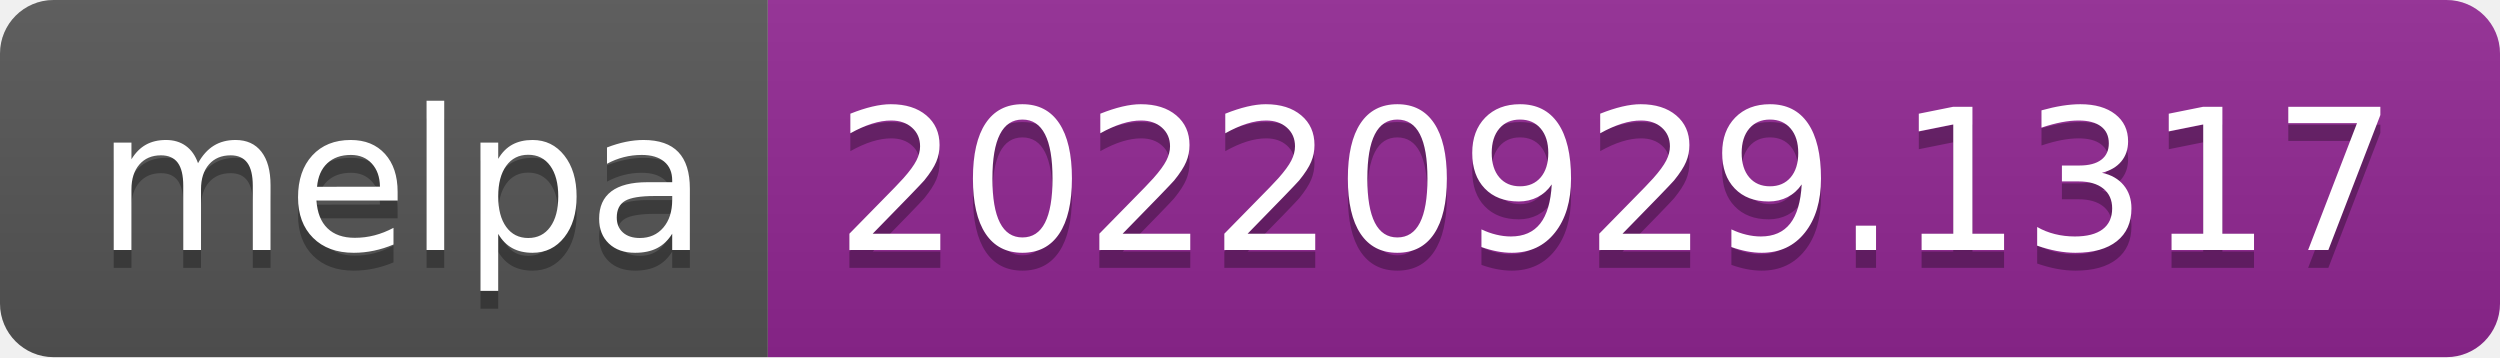
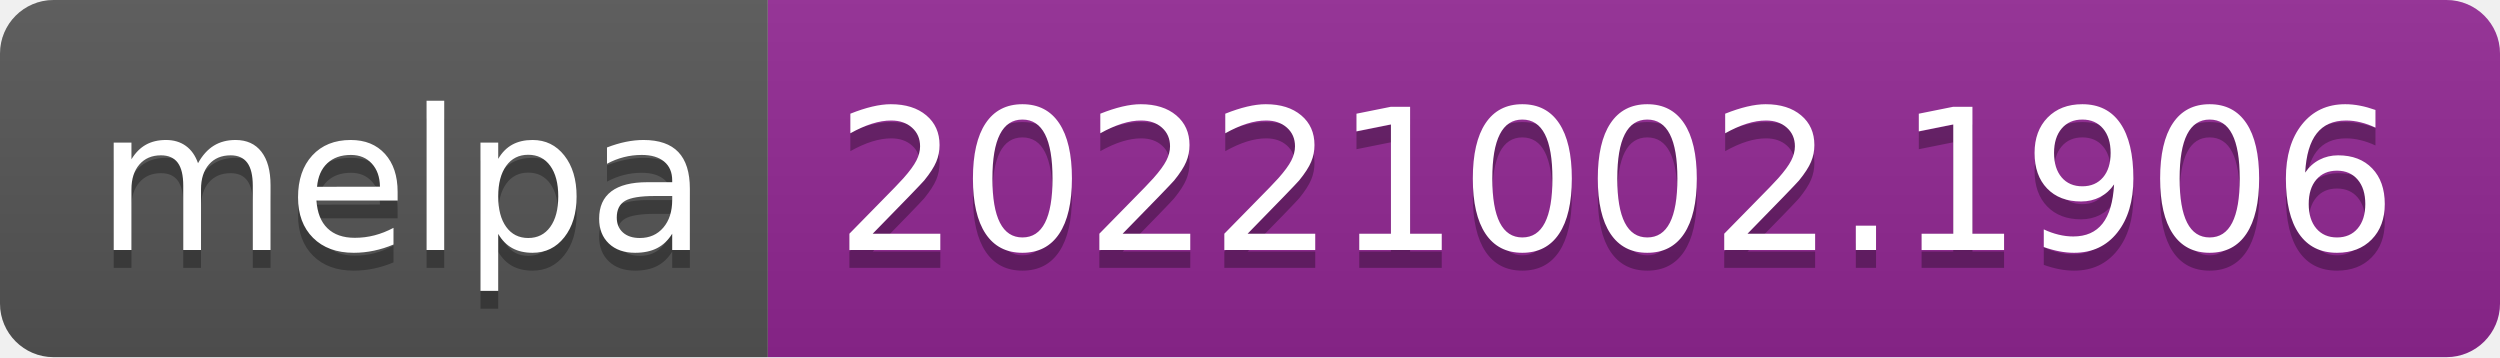
- <svg xmlns="http://www.w3.org/2000/svg" width="140" height="20" role="img" aria-label="melpa: 20220929.1317">
+ <svg xmlns="http://www.w3.org/2000/svg" width="140" height="20" role="img" aria-label="melpa: 20221002.1906">
  <linearGradient id="s" x2="0" y2="100%">
    <stop offset="0" stop-color="#bbb" stop-opacity=".1" />
    <stop offset="1" stop-opacity=".1" />
  </linearGradient>
  <clipPath id="r">
    <rect width="140" height="20" rx="3" fill="#fff" />
  </clipPath>
  <g clip-path="url(#r)">
    <rect width="43" height="20" fill="#555" />
    <rect x="43" width="97" height="20" fill="#922793" />
    <rect width="140" height="20" fill="url(#s)" />
  </g>
  <g fill="#fff" text-anchor="middle" font-family="Verdana,Geneva,DejaVu Sans,sans-serif" text-rendering="geometricPrecision" font-size="110">
    <text aria-hidden="true" x="225" y="150" fill="#010101" fill-opacity=".3" transform="scale(.1)" textLength="330">melpa</text>
    <text x="225" y="140" transform="scale(.1)" fill="#fff" textLength="330">melpa</text>
-     <text aria-hidden="true" x="905" y="150" fill="#010101" fill-opacity=".3" transform="scale(.1)" textLength="870">20220929.1317</text>
-     <text x="905" y="140" transform="scale(.1)" fill="#fff" textLength="870">20220929.1317</text>
+     <text aria-hidden="true" x="905" y="150" fill="#010101" fill-opacity=".3" transform="scale(.1)" textLength="870">20221002.1906</text>
+     <text x="905" y="140" transform="scale(.1)" fill="#fff" textLength="870">20221002.1906</text>
  </g>
</svg>
